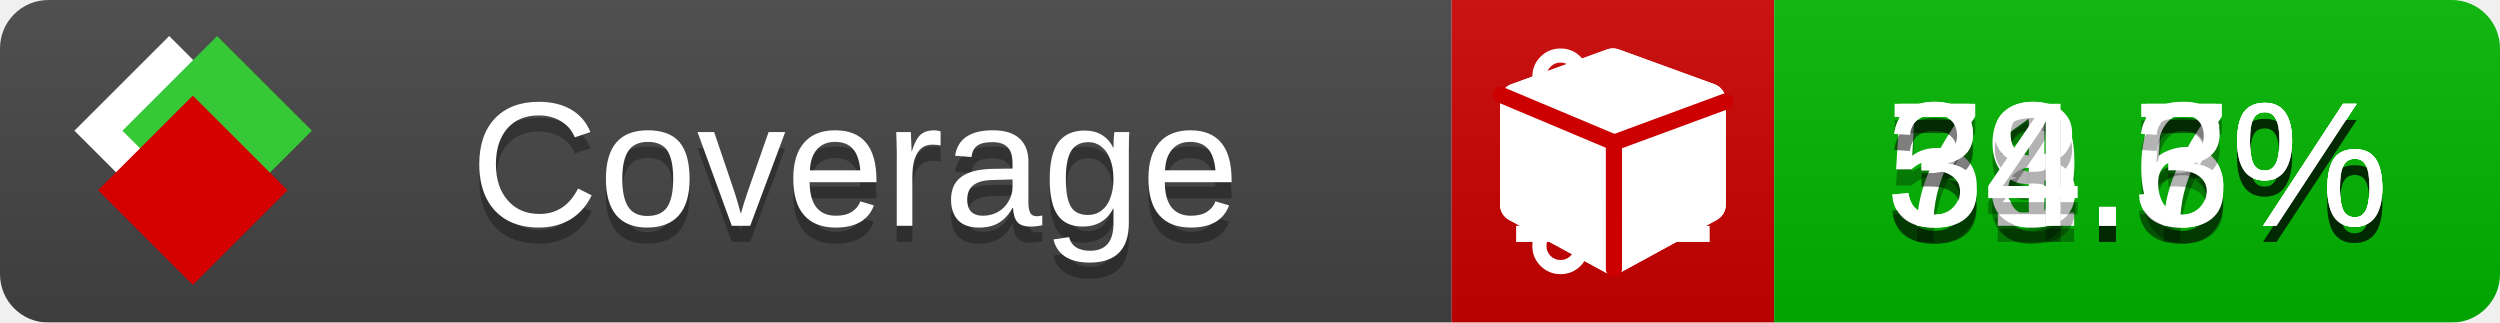
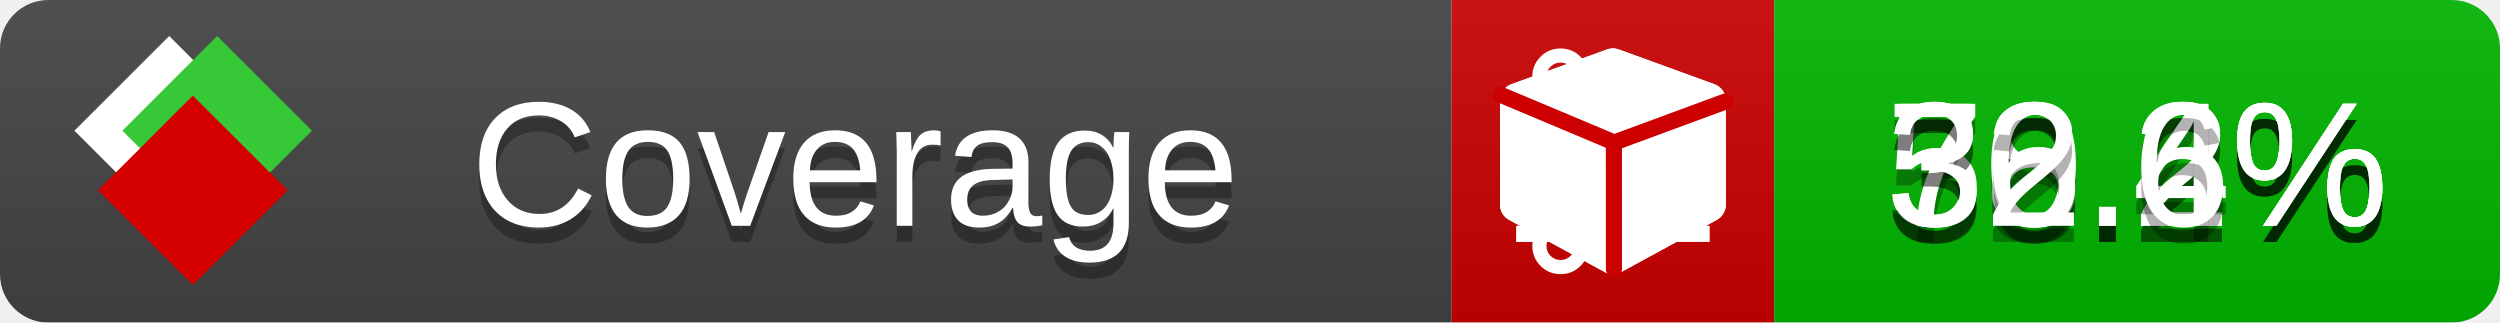
<svg xmlns="http://www.w3.org/2000/svg" xmlns:xlink="http://www.w3.org/1999/xlink" width="155" height="20">
  <style type="text/css">
          
            @keyframes fade1 {
                0% { visibility: visible; opacity: 1; }
               23% { visibility: visible; opacity: 1; }
               25% { visibility: hidden; opacity: 0; }
               48% { visibility: hidden; opacity: 0; }
               50% { visibility: hidden; opacity: 0; }
               73% { visibility: hidden; opacity: 0; }
               75% { visibility: hidden; opacity: 0; }
               98% { visibility: hidden; opacity: 0; }
              100% { visibility: visible; opacity: 1; }
            }
            @keyframes fade2 {
                0% { visibility: hidden; opacity: 0; }
               23% { visibility: hidden; opacity: 0; }
               25% { visibility: visible; opacity: 1; }
               48% { visibility: visible; opacity: 1; }
               50% { visibility: hidden; opacity: 0; }
               73% { visibility: hidden; opacity: 0; }
               75% { visibility: hidden; opacity: 0; }
               98% { visibility: hidden; opacity: 0; }
              100% { visibility: hidden; opacity: 0; }
            }
            @keyframes fade3 {
                0% { visibility: hidden; opacity: 0; }
               23% { visibility: hidden; opacity: 0; }
               25% { visibility: hidden; opacity: 0; }
               48% { visibility: hidden; opacity: 0; }
               50% { visibility: visible; opacity: 1; }
               73% { visibility: visible; opacity: 1; }
               75% { visibility: hidden; opacity: 0; }
               98% { visibility: hidden; opacity: 0; }
              100% { visibility: hidden; opacity: 0; }
            }
            @keyframes fade4 {
                0% { visibility: hidden; opacity: 0; }
               23% { visibility: hidden; opacity: 0; }
               25% { visibility: hidden; opacity: 0; }
               48% { visibility: hidden; opacity: 0; }
               50% { visibility: hidden; opacity: 0; }
               73% { visibility: hidden; opacity: 0; }
               75% { visibility: visible; opacity: 1; }
               98% { visibility: visible; opacity: 1; }
              100% { visibility: hidden; opacity: 0; }
            }
            .linecoverage {
                animation-duration: 15s;
                animation-name: fade1;
                animation-iteration-count: infinite;
            }
            .branchcoverage {
                animation-duration: 15s;
                animation-name: fade2;
                animation-iteration-count: infinite;
            }
            .methodcoverage {
                animation-duration: 15s;
                animation-name: fade3;
                animation-iteration-count: infinite;
            }
            .fullmethodcoverage {
                animation-duration: 15s;
                animation-name: fade4;
                animation-iteration-count: infinite;
            }
          
    </style>
  <defs>
    <linearGradient id="gradient" x2="0" y2="100%">
      <stop offset="0" stop-color="#bbb" stop-opacity=".1" />
      <stop offset="1" stop-opacity=".1" />
    </linearGradient>
    <linearGradient id="c">
      <stop offset="0" stop-color="#d40000" />
      <stop offset="1" stop-color="#ff2a2a" />
    </linearGradient>
    <linearGradient id="a">
      <stop offset="0" stop-color="#e0e0de" />
      <stop offset="1" stop-color="#fff" />
    </linearGradient>
    <linearGradient id="b">
      <stop offset="0" stop-color="#37c837" />
      <stop offset="1" stop-color="#217821" />
    </linearGradient>
    <linearGradient xlink:href="#a" id="e" x1="106.44" x2="69.96" y1="-11.96" y2="-46.84" gradientTransform="matrix(-.8426 -.00045 -.00045 -.8426 -94.27 -75.82)" gradientUnits="userSpaceOnUse" />
    <linearGradient xlink:href="#b" id="f" x1="56.19" x2="77.97" y1="-23.45" y2="10.62" gradientTransform="matrix(.8426 .00045 .00045 .8426 94.27 75.82)" gradientUnits="userSpaceOnUse" />
    <linearGradient xlink:href="#c" id="g" x1="79.98" x2="132.9" y1="10.79" y2="10.79" gradientTransform="matrix(.8426 .00045 .00045 .8426 94.27 75.82)" gradientUnits="userSpaceOnUse" />
    <mask id="mask">
      <rect width="155" height="20" rx="3" fill="#fff" />
    </mask>
    <g id="icon" transform="matrix(.04486 0 0 .04481 -.48 -.63)">
      <rect width="52.92" height="52.92" x="-109.72" y="-27.13" fill="url(#e)" transform="rotate(-135)" />
      <rect width="52.92" height="52.92" x="70.19" y="-39.18" fill="url(#f)" transform="rotate(45)" />
      <rect width="52.92" height="52.92" x="80.05" y="-15.74" fill="url(#g)" transform="rotate(45)" />
    </g>
  </defs>
  <g mask="url(#mask)">
    <rect x="0" y="0" width="90" height="20" fill="#444" />
    <rect x="90" y="0" width="20" height="20" fill="#c00" />
    <rect x="110" y="0" width="45" height="20" fill="#00B600" />
    <rect x="0" y="0" width="155" height="20" fill="url(#gradient)" />
  </g>
  <g>
    <path class="linecoverage" stroke="#fff" d="M94 6.5 h12 M94 10.5 h12 M94 14.5 h12" />
    <path class="branchcoverage" fill="#fff" d="m 97.628,15.247 q 0,-0.364 -0.255,-0.619 -0.255,-0.255 -0.619,-0.255 -0.364,0 -0.619,0.255 -0.255,0.255 -0.255,0.619 0,0.364 0.255,0.619 0.255,0.255 0.619,0.255 0.364,0 0.619,-0.255 0.255,-0.255 0.255,-0.619 z m 0,-10.493 q 0,-0.364 -0.255,-0.619 -0.255,-0.255 -0.619,-0.255 -0.364,0 -0.619,0.255 -0.255,0.255 -0.255,0.619 0,0.364 0.255,0.619 0.255,0.255 0.619,0.255 0.364,0 0.619,-0.255 0.255,-0.255 0.255,-0.619 z m 5.83,1.166 q 0,-0.364 -0.255,-0.619 -0.255,-0.255 -0.619,-0.255 -0.364,0 -0.619,0.255 -0.255,0.255 -0.255,0.619 0,0.364 0.255,0.619 0.255,0.255 0.619,0.255 0.364,0 0.619,-0.255 0.255,-0.255 0.255,-0.619 z m 0.874,0 q 0,0.474 -0.237,0.879 -0.237,0.405 -0.638,0.633 -0.018,2.614 -2.059,3.771 -0.619,0.346 -1.849,0.738 -1.166,0.364 -1.544,0.647 -0.378,0.282 -0.378,0.911 l 0,0.237 q 0.401,0.228 0.638,0.633 0.237,0.405 0.237,0.879 0,0.729 -0.51,1.239 -0.51,0.51 -1.239,0.51 -0.729,0 -1.239,-0.51 -0.51,-0.51 -0.51,-1.239 0,-0.474 0.237,-0.879 0.237,-0.405 0.638,-0.633 l 0,-7.469 q -0.401,-0.228 -0.638,-0.633 -0.237,-0.405 -0.237,-0.879 0,-0.729 0.51,-1.239 0.51,-0.51 1.239,-0.51 0.729,0 1.239,0.51 0.51,0.51 0.51,1.239 0,0.474 -0.237,0.879 -0.237,0.405 -0.638,0.633 l 0,4.527 q 0.492,-0.237 1.403,-0.519 0.501,-0.155 0.797,-0.269 0.296,-0.114 0.642,-0.282 0.346,-0.169 0.537,-0.36 0.191,-0.191 0.369,-0.465 0.178,-0.273 0.255,-0.633 0.077,-0.36 0.077,-0.833 -0.401,-0.228 -0.638,-0.633 -0.237,-0.405 -0.237,-0.879 0,-0.729 0.51,-1.239 0.51,-0.51 1.239,-0.51 0.729,0 1.239,0.51 0.51,0.51 0.51,1.239 z" />
    <path class="methodcoverage" fill="#fff" d="m 100.538,15.629 5.385,-2.936 v -5.351 l -5.385,1.96 z M 100,8.351 105.873,6.214 100,4.077 94.127,6.214 Z m 7,-2.12 v 6.462 q 0,0.294 -0.151,0.547 -0.151,0.252 -0.412,0.395 l -5.923,3.231 q -0.236,0.135 -0.513,0.135 -0.278,0 -0.513,-0.135 l -5.923,-3.231 Q 93.303,13.492 93.151,13.239 93,12.987 93,12.692 v -6.462 q 0,-0.337 0.194,-0.614 0.194,-0.278 0.513,-0.395 l 5.923,-2.154 q 0.185,-0.067 0.37,-0.067 0.185,0 0.37,0.067 l 5.923,2.154 q 0.32,0.118 0.513,0.395 Q 107,5.894 107,6.231 Z" />
    <path class="fullmethodcoverage" fill="#fff" d="m 107,6.231 v 6.462 c 0,0.196 -0.051,0.379 -0.151,0.547 -0.101,0.168 -0.238,0.3 -0.412,0.395 l -5.923,3.231 c -0.157,0.09 -0.328,0.135 -0.513,0.135 -0.185,0 -0.356,-0.045 -0.513,-0.135 l -5.923,-3.231 C 93.39,13.539 93.252,13.407 93.151,13.239 93.05,13.071 93,12.889 93,12.692 v -6.462 c 0,-0.224 0.065,-0.429 0.194,-0.614 0.129,-0.185 0.3,-0.317 0.513,-0.395 l 5.923,-2.154 c 0.123,-0.045 0.247,-0.067 0.37,-0.067 0.123,0 0.247,0.022 0.37,0.067 l 5.923,2.154 c 0.213,0.079 0.384,0.21 0.513,0.395 0.129,0.185 0.194,0.39 0.194,0.614 z" />
    <path class="fullmethodcoverage" style="fill:none;stroke:#cc0000;stroke-width:1;stroke-linecap:round;stroke-dasharray:none;stroke-opacity:1" d="m 100.064,16.677 -0.002,-7.833 6.906,-2.547" />
    <path class="fullmethodcoverage" style="fill:none;stroke:#cc0000;stroke-width:1;stroke-linecap:round;stroke-dasharray:none;stroke-opacity:1" d="M 99.914,8.765 93.052,5.882" />
  </g>
  <g fill="#fff" text-anchor="middle" font-family="Verdana,Arial,Geneva,sans-serif" font-size="11">
    <a xlink:href="https://github.com/danielpalme/ReportGenerator" target="_top">
      <use xlink:href="#icon" transform="translate(3,1) scale(3.5)" />
    </a>
    <text x="53" y="15" fill="#010101" fill-opacity=".3">Coverage</text>
    <text x="53" y="14" fill="#fff">Coverage</text>
-     <text class="linecoverage" x="132.5" y="15" fill="#010101" fill-opacity=".3">59.5%</text>
-     <text class="linecoverage" x="132.5" y="14">59.5%</text>
-     <text class="branchcoverage" x="132.5" y="15" fill="#010101" fill-opacity=".3">71.7%</text>
-     <text class="branchcoverage" x="132.5" y="14">71.7%</text>
-     <text class="methodcoverage" x="132.5" y="15" fill="#010101" fill-opacity=".3">38.6%</text>
-     <text class="methodcoverage" x="132.5" y="14">38.6%</text>
-     <text class="fullmethodcoverage" x="132.5" y="15" fill="#010101" fill-opacity=".3">34.3%</text>
-     <text class="fullmethodcoverage" x="132.5" y="14">34.3%</text>
+     <text class="linecoverage" x="132.5" y="15" fill="#010101" fill-opacity=".3">58.2%</text>
+     <text class="linecoverage" x="132.5" y="14">58.2%</text>
+     <text class="branchcoverage" x="132.5" y="15" fill="#010101" fill-opacity=".3">70.2%</text>
+     <text class="branchcoverage" x="132.5" y="14">70.2%</text>
+     <text class="methodcoverage" x="132.5" y="15" fill="#010101" fill-opacity=".3">36.4%</text>
+     <text class="methodcoverage" x="132.5" y="14">36.4%</text>
+     <text class="fullmethodcoverage" x="132.5" y="15" fill="#010101" fill-opacity=".3">32.6%</text>
+     <text class="fullmethodcoverage" x="132.5" y="14">32.6%</text>
  </g>
  <g>
    <rect class="linecoverage" x="90" y="0" width="65" height="20" fill-opacity="0" />
    <rect class="branchcoverage" x="90" y="0" width="65" height="20" fill-opacity="0" />
    <rect class="methodcoverage" x="90" y="0" width="65" height="20" fill-opacity="0" />
    <rect class="fullmethodcoverage" x="90" y="0" width="65" height="20" fill-opacity="0" />
  </g>
</svg>
